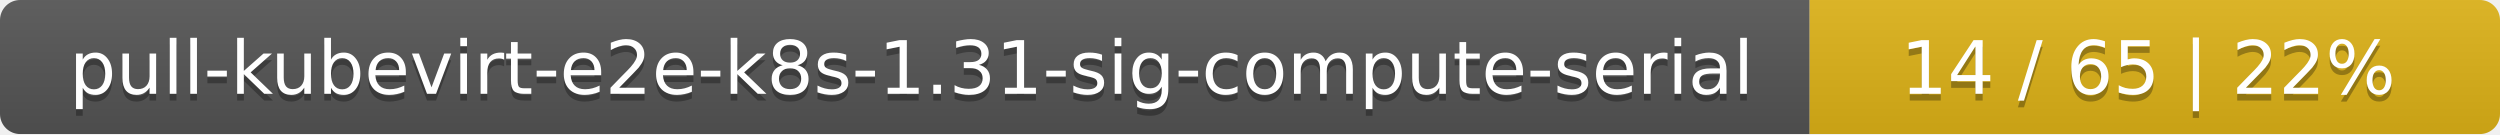
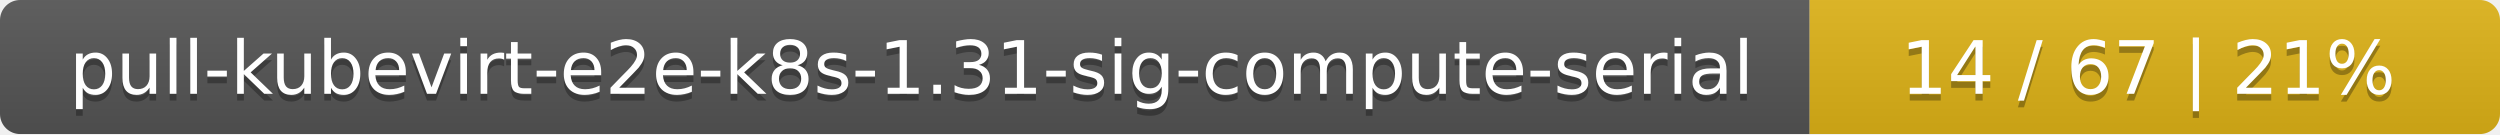
<svg xmlns="http://www.w3.org/2000/svg" width="373" height="20">
  <linearGradient id="smooth" x2="0" y2="100%">
    <stop offset="0" stop-color="#bbb" stop-opacity=".1" />
    <stop offset="1" stop-opacity=".1" />
  </linearGradient>
  <mask id="round">
    <rect width="373" height="20" rx="3" fill="#fff" />
  </mask>
  <g mask="url(#round)">
    <rect width="270" height="20" fill="#555" />
    <rect x="270" width="103" height="20" fill="#dfb317" />
    <rect width="373" height="20" fill="url(#smooth)" />
  </g>
  <g fill="#fff" text-anchor="middle" font-family="DejaVu Sans,Verdana,Geneva,sans-serif" font-size="11">
    <text x="136" y="15" fill="#010101" fill-opacity=".3">pull-kubevirt-e2e-k8s-1.31-sig-compute-serial</text>
    <text x="136" y="14">pull-kubevirt-e2e-k8s-1.31-sig-compute-serial</text>
-     <text x="320.5" y="15" fill="#010101" fill-opacity=".3">14 / 65    |    22%</text>
-     <text x="320.5" y="14">14 / 65    |    22%</text>
+     <text x="320.5" y="15" fill="#010101" fill-opacity=".3">14 / 67    |    21%</text>
+     <text x="320.5" y="14">14 / 67    |    21%</text>
  </g>
</svg>
